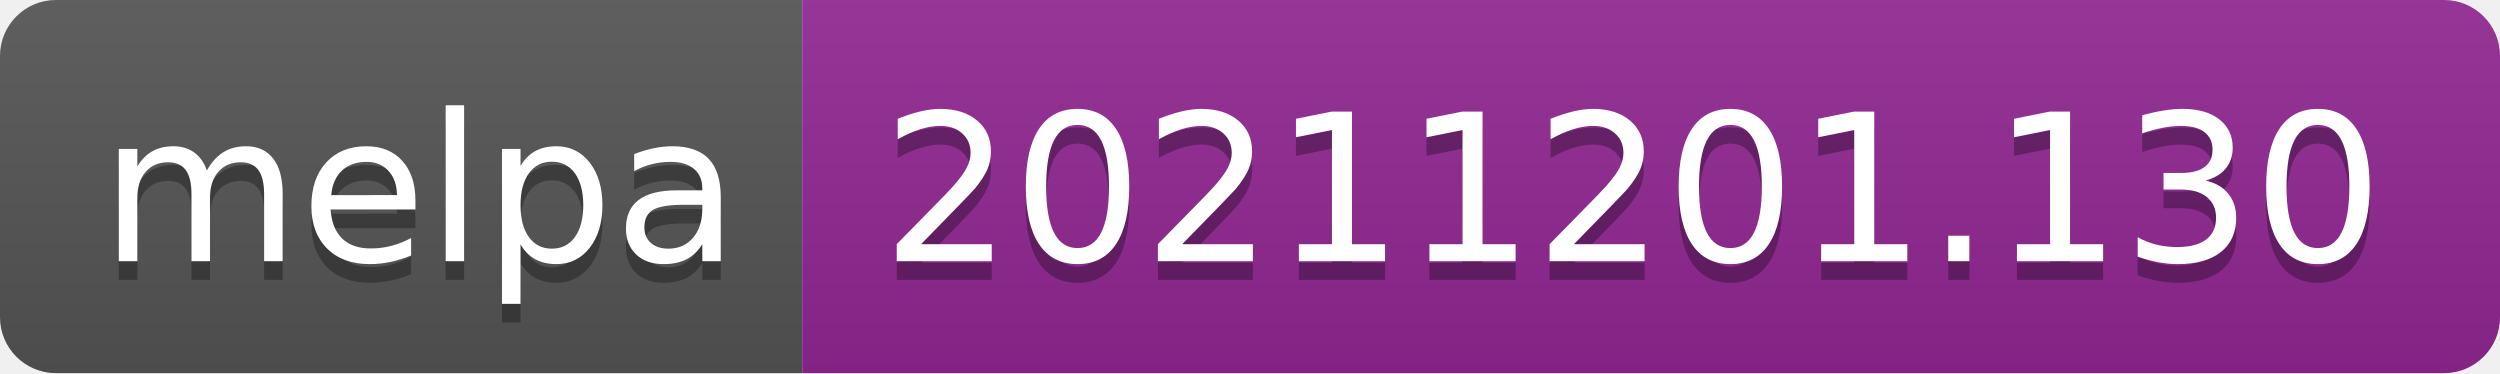
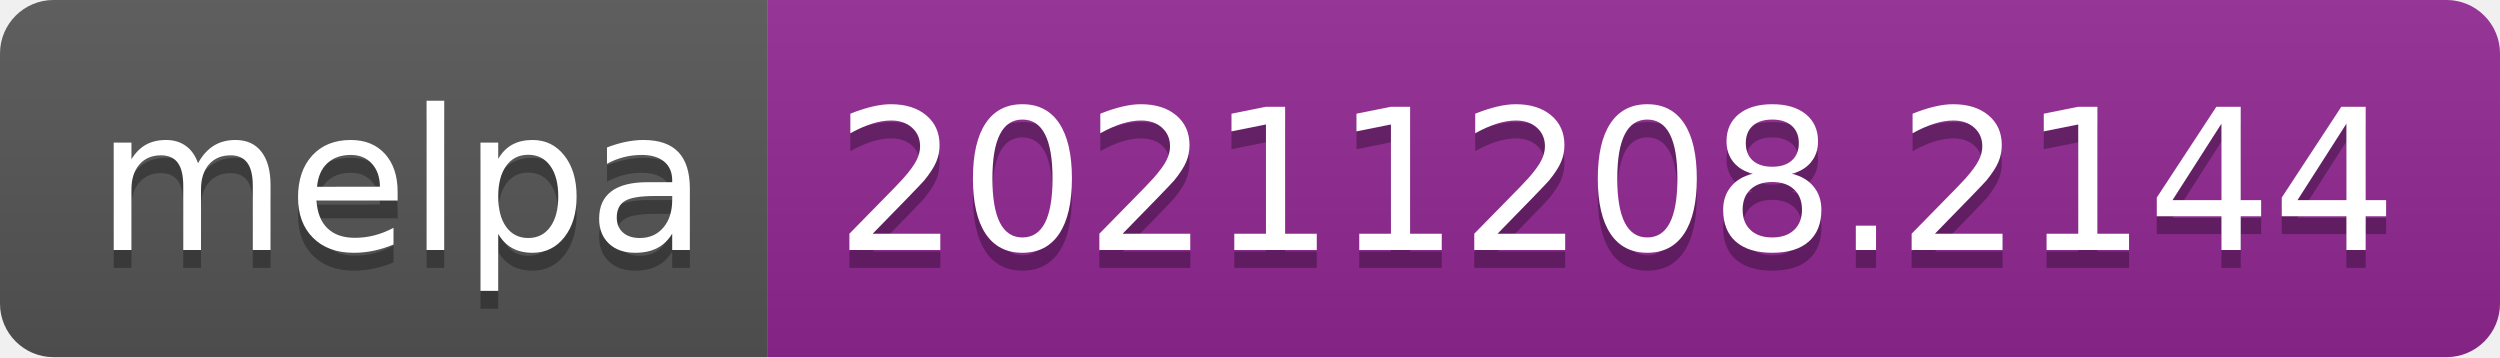
- <svg xmlns="http://www.w3.org/2000/svg" width="134" height="20" role="img" aria-label="melpa: 20211201.130">
+ <svg xmlns="http://www.w3.org/2000/svg" width="140" height="20" role="img" aria-label="melpa: 20211208.2144">
  <linearGradient id="s" x2="0" y2="100%">
    <stop offset="0" stop-color="#bbb" stop-opacity=".1" />
    <stop offset="1" stop-opacity=".1" />
  </linearGradient>
  <clipPath id="r">
-     <rect width="134" height="20" rx="3" fill="#fff" />
+     <rect width="140" height="20" rx="3" fill="#fff" />
  </clipPath>
  <g clip-path="url(#r)">
    <rect width="43" height="20" fill="#555" />
-     <rect x="43" width="91" height="20" fill="#922793" />
-     <rect width="134" height="20" fill="url(#s)" />
+     <rect x="43" width="97" height="20" fill="#922793" />
+     <rect width="140" height="20" fill="url(#s)" />
  </g>
  <g fill="#fff" text-anchor="middle" font-family="Verdana,Geneva,DejaVu Sans,sans-serif" text-rendering="geometricPrecision" font-size="110">
    <text aria-hidden="true" x="225" y="150" fill="#010101" fill-opacity=".3" transform="scale(.1)" textLength="330">melpa</text>
    <text x="225" y="140" transform="scale(.1)" fill="#fff" textLength="330">melpa</text>
-     <text aria-hidden="true" x="875" y="150" fill="#010101" fill-opacity=".3" transform="scale(.1)" textLength="810">20211201.130</text>
-     <text x="875" y="140" transform="scale(.1)" fill="#fff" textLength="810">20211201.130</text>
+     <text aria-hidden="true" x="905" y="150" fill="#010101" fill-opacity=".3" transform="scale(.1)" textLength="870">20211208.2144</text>
+     <text x="905" y="140" transform="scale(.1)" fill="#fff" textLength="870">20211208.2144</text>
  </g>
</svg>
